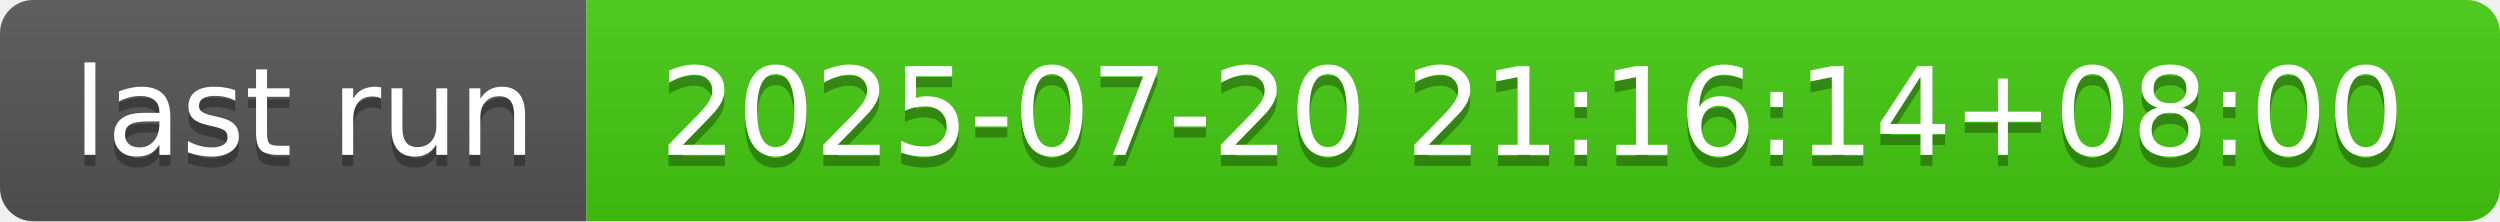
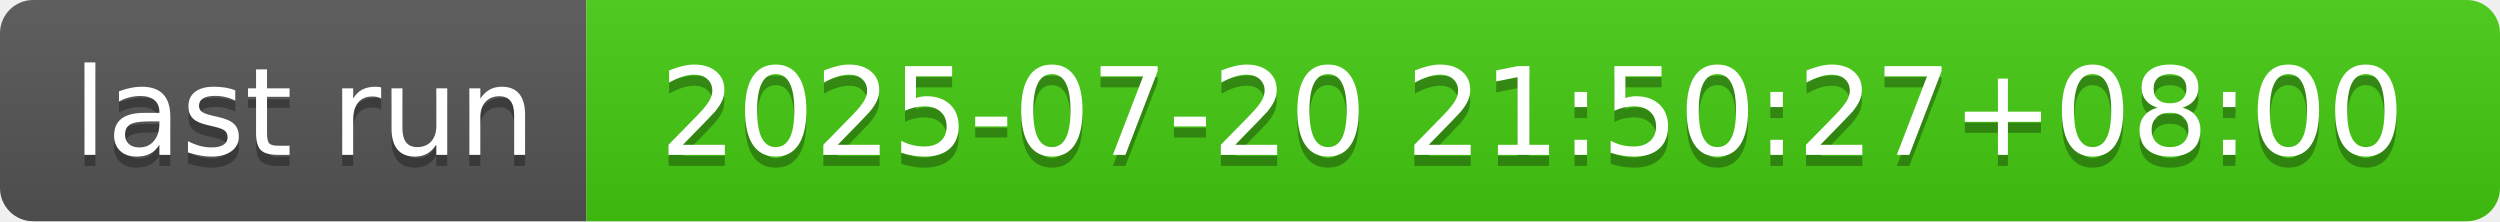
- <svg xmlns="http://www.w3.org/2000/svg" width="226" height="20" role="img" aria-label="last run: 2025-07-20 21:16:14+08:00">
+ <svg xmlns="http://www.w3.org/2000/svg" width="226" height="20" role="img" aria-label="last run: 2025-07-20 21:50:27+08:00">
  <linearGradient id="s" x2="0" y2="100%">
    <stop offset="0" stop-color="#bbb" stop-opacity=".1" />
    <stop offset="1" stop-opacity=".1" />
  </linearGradient>
  <clipPath id="r">
    <rect width="226" height="20" rx="3" fill="#fff" />
  </clipPath>
  <g clip-path="url(#r)">
    <rect width="53" height="20" fill="#555" />
    <rect x="53" width="173" height="20" fill="#4c1" />
    <rect width="226" height="20" fill="url(#s)" />
  </g>
  <g fill="#fff" text-anchor="middle" font-family="Verdana,Geneva,DejaVu Sans,sans-serif" text-rendering="geometricPrecision" font-size="110">
    <text aria-hidden="true" x="275" y="150" fill="#010101" fill-opacity=".3" transform="scale(.1)" textLength="430">last run</text>
    <text x="275" y="140" transform="scale(.1)" fill="#fff" textLength="430">last run</text>
-     <text aria-hidden="true" x="1385" y="150" fill="#010101" fill-opacity=".3" transform="scale(.1)" textLength="1630">2025-07-20 21:16:14+08:00</text>
-     <text x="1385" y="140" transform="scale(.1)" fill="#fff" textLength="1630">2025-07-20 21:16:14+08:00</text>
+     <text aria-hidden="true" x="1385" y="150" fill="#010101" fill-opacity=".3" transform="scale(.1)" textLength="1630">2025-07-20 21:50:27+08:00</text>
+     <text x="1385" y="140" transform="scale(.1)" fill="#fff" textLength="1630">2025-07-20 21:50:27+08:00</text>
  </g>
</svg>
